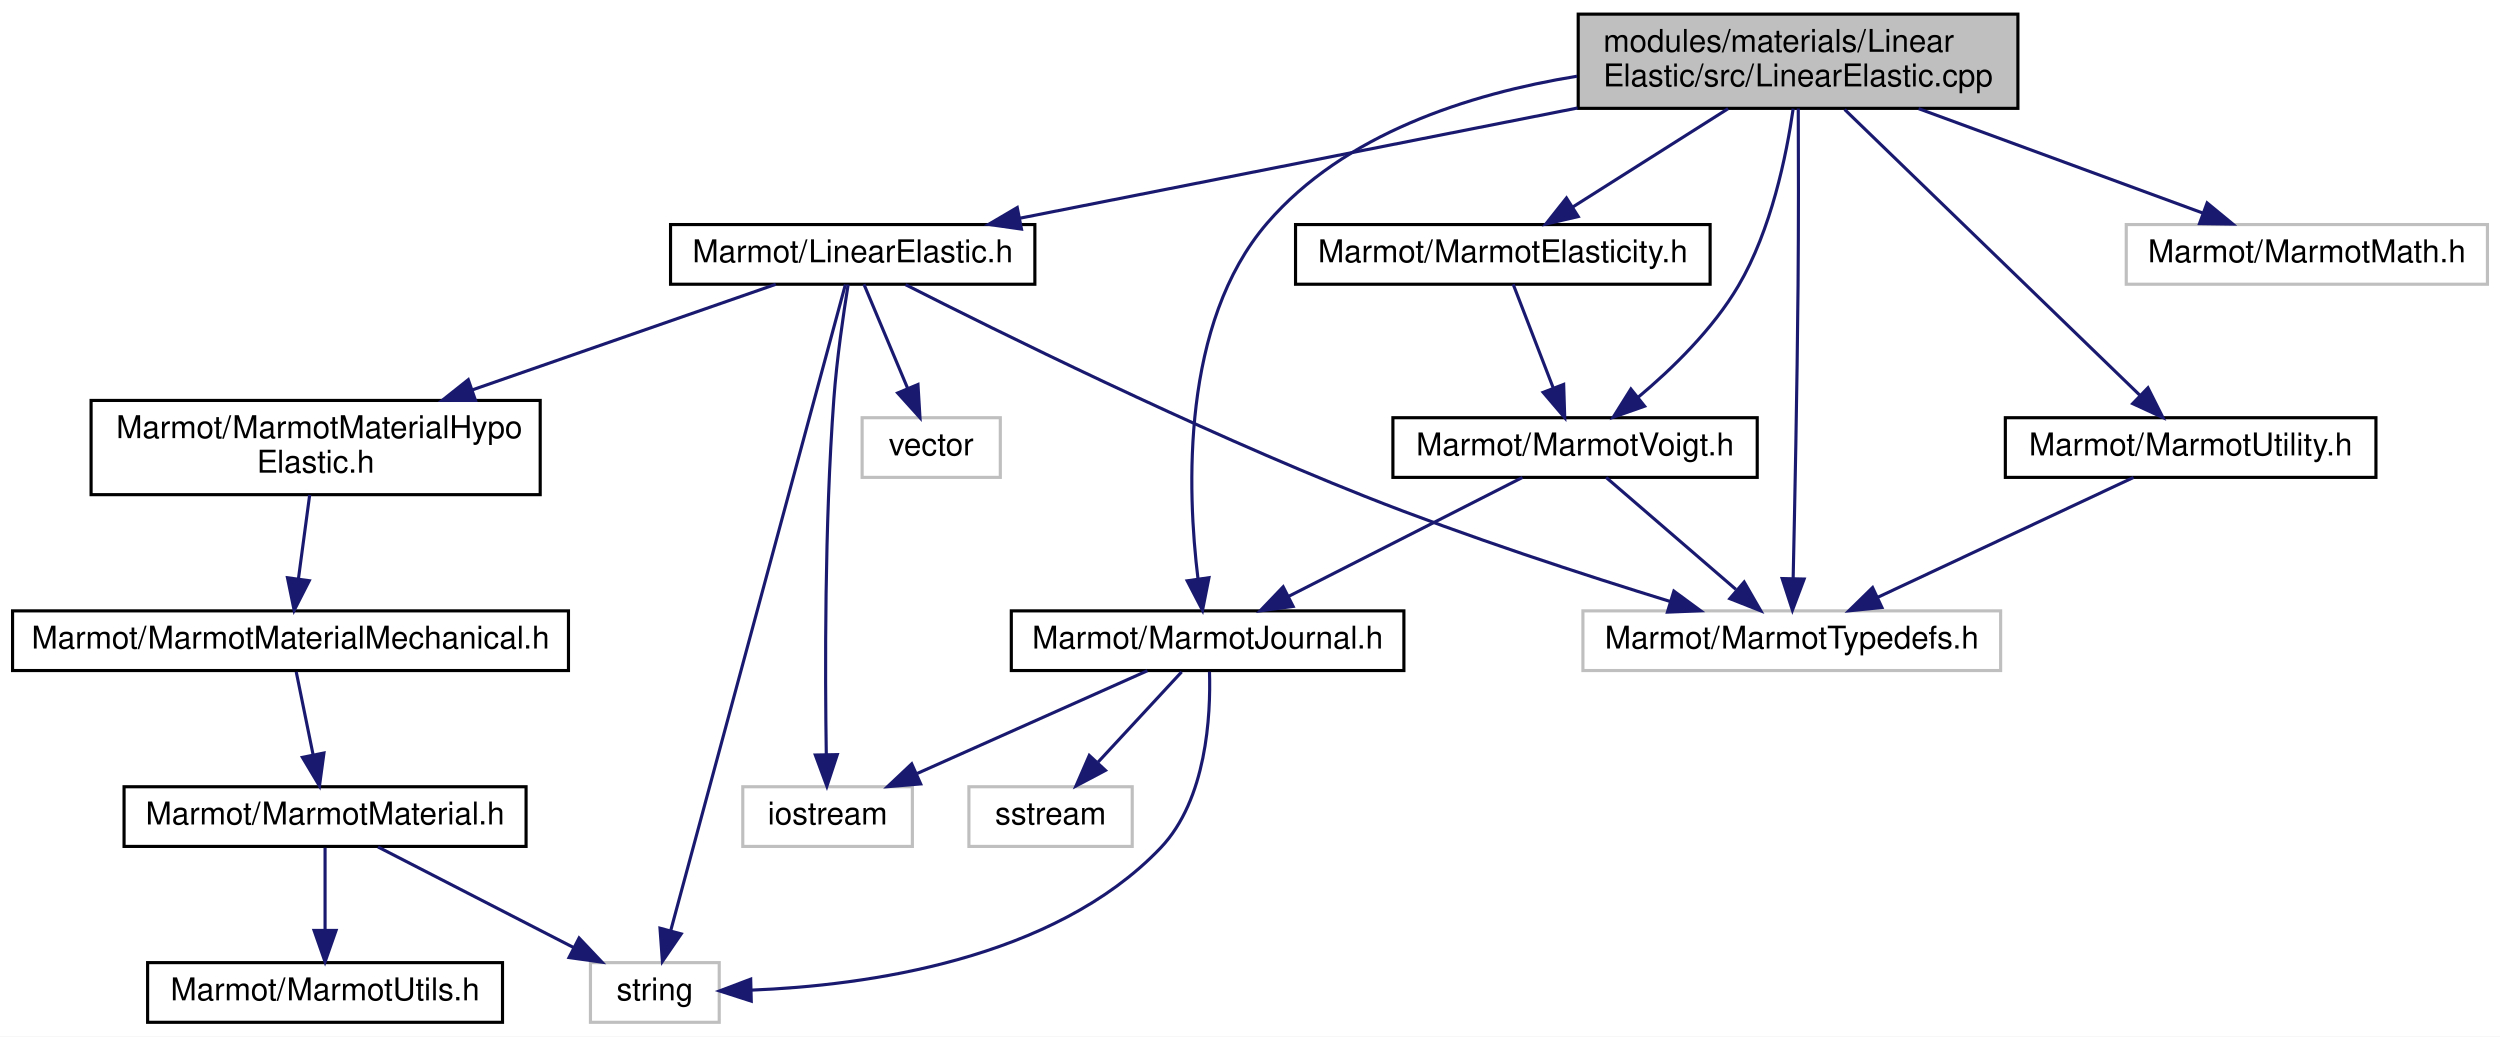
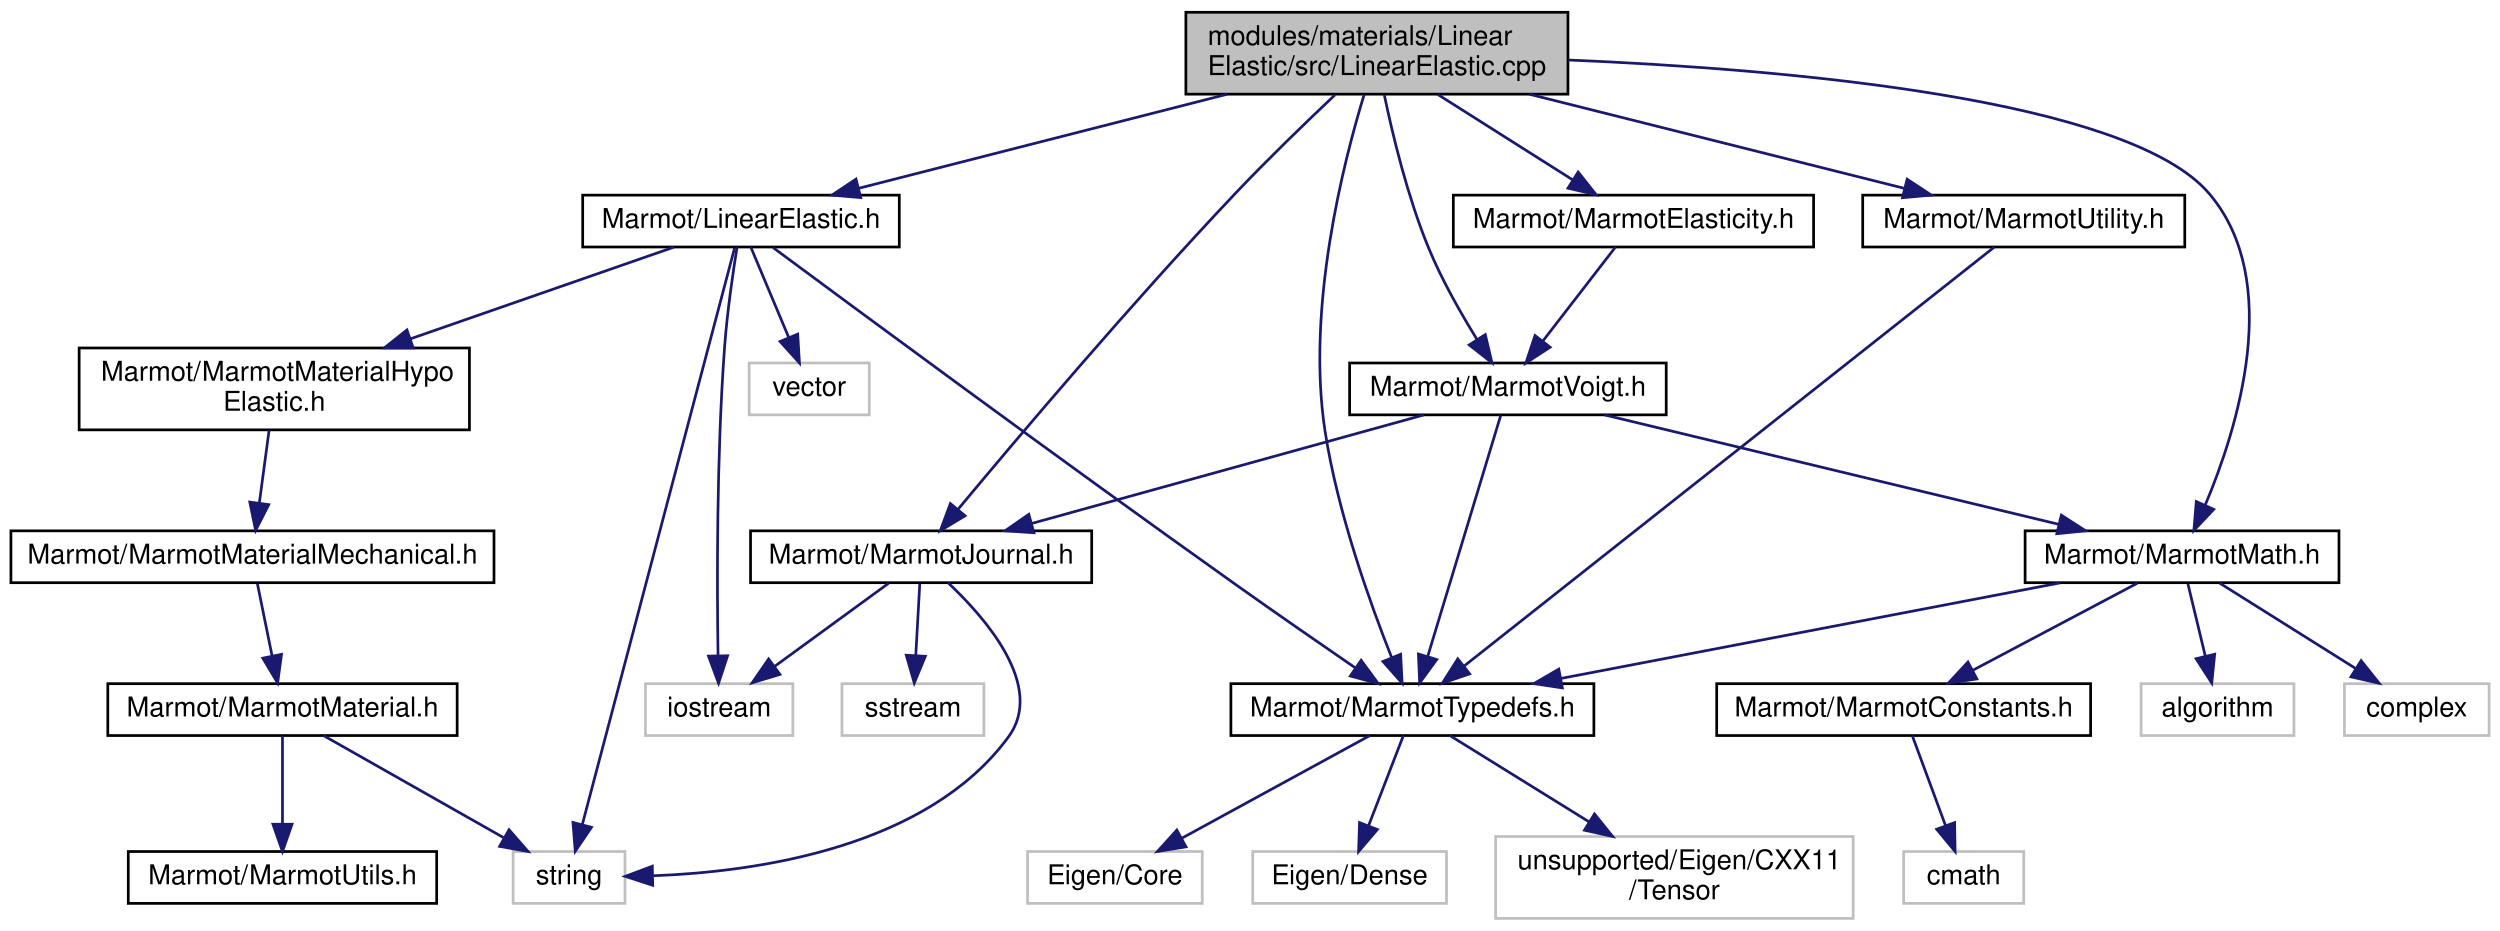
- <svg xmlns="http://www.w3.org/2000/svg" xmlns:xlink="http://www.w3.org/1999/xlink" width="796pt" height="330pt" viewBox="0.00 0.00 796.00 330.00">
-   <g id="graph0" class="graph" transform="scale(1 1) rotate(0) translate(4 326)">
-     <polygon fill="white" stroke="transparent" points="-4,4 -4,-326 792,-326 792,4 -4,4" />
+ <svg xmlns="http://www.w3.org/2000/svg" xmlns:xlink="http://www.w3.org/1999/xlink" width="916pt" height="341pt" viewBox="0.00 0.00 916.00 341.00">
+   <g id="graph0" class="graph" transform="scale(1 1) rotate(0) translate(4 337)">
+     <polygon fill="white" stroke="transparent" points="-4,4 -4,-337 912,-337 912,4 -4,4" />
    <g id="node1" class="node">
      <g id="a_node1">
        <a xlink:title=" ">
-           <polygon fill="#bfbfbf" stroke="black" points="498.5,-291.5 498.5,-321.5 638.5,-321.5 638.5,-291.5 498.5,-291.5" />
-           <text text-anchor="start" x="506.5" y="-309.5" font-family="Helvetica,sans-Serif" font-size="10.00">modules/materials/Linear</text>
-           <text text-anchor="middle" x="568.5" y="-298.5" font-family="Helvetica,sans-Serif" font-size="10.00">Elastic/src/LinearElastic.cpp</text>
+           <polygon fill="#bfbfbf" stroke="black" points="430.5,-302.5 430.5,-332.5 570.5,-332.5 570.5,-302.5 430.5,-302.5" />
+           <text text-anchor="start" x="438.5" y="-320.5" font-family="Helvetica,sans-Serif" font-size="10.00">modules/materials/Linear</text>
+           <text text-anchor="middle" x="500.5" y="-309.5" font-family="Helvetica,sans-Serif" font-size="10.00">Elastic/src/LinearElastic.cpp</text>
        </a>
      </g>
    </g>
    <g id="node2" class="node">
      <g id="a_node2">
        <a xlink:href="LinearElastic_8h.html" target="_top" xlink:title=" ">
-           <polygon fill="white" stroke="black" points="209.5,-235.5 209.5,-254.5 325.5,-254.5 325.5,-235.5 209.5,-235.5" />
-           <text text-anchor="middle" x="267.5" y="-242.5" font-family="Helvetica,sans-Serif" font-size="10.00">Marmot/LinearElastic.h</text>
+           <polygon fill="white" stroke="black" points="209.5,-246.5 209.5,-265.5 325.5,-265.5 325.5,-246.5 209.5,-246.5" />
+           <text text-anchor="middle" x="267.5" y="-253.5" font-family="Helvetica,sans-Serif" font-size="10.00">Marmot/LinearElastic.h</text>
        </a>
      </g>
    </g>
    <g id="edge1" class="edge">
-       <path fill="none" stroke="midnightblue" d="M498.31,-291.62C444.03,-280.89 370.03,-266.27 320.61,-256.5" />
-       <polygon fill="midnightblue" stroke="midnightblue" points="321.24,-253.06 310.75,-254.55 319.89,-259.92 321.24,-253.06" />
+       <path fill="none" stroke="midnightblue" d="M445.58,-302.47C404.33,-291.94 348.62,-277.72 310.57,-268" />
+       <polygon fill="midnightblue" stroke="midnightblue" points="311.37,-264.59 300.81,-265.51 309.63,-271.37 311.37,-264.59" />
    </g>
    <g id="node8" class="node">
      <g id="a_node8">
-         <a xlink:title=" ">
-           <polygon fill="white" stroke="#bfbfbf" points="500,-112.5 500,-131.5 633,-131.5 633,-112.5 500,-112.5" />
-           <text text-anchor="middle" x="566.5" y="-119.5" font-family="Helvetica,sans-Serif" font-size="10.00">Marmot/MarmotTypedefs.h</text>
-         </a>
-       </g>
-     </g>
-     <g id="edge20" class="edge">
-       <path fill="none" stroke="midnightblue" d="M568.57,-291.45C568.63,-277.23 568.67,-254.58 568.5,-235 568.21,-202.21 567.43,-164.03 566.94,-141.78" />
-       <polygon fill="midnightblue" stroke="midnightblue" points="570.44,-141.63 566.71,-131.71 563.44,-141.79 570.44,-141.63" />
-     </g>
-     <g id="node11" class="node">
-       <g id="a_node11">
+         <a xlink:href="MarmotTypedefs_8h.html" target="_top" xlink:title=" ">
+           <polygon fill="white" stroke="black" points="447,-67.5 447,-86.5 580,-86.5 580,-67.5 447,-67.5" />
+           <text text-anchor="middle" x="513.5" y="-74.5" font-family="Helvetica,sans-Serif" font-size="10.00">Marmot/MarmotTypedefs.h</text>
+         </a>
+       </g>
+     </g>
+     <g id="edge29" class="edge">
+       <path fill="none" stroke="midnightblue" d="M495.85,-302.42C488.21,-277.51 474.54,-224.01 481.5,-179 486.12,-149.11 498.01,-115.94 505.92,-96.04" />
+       <polygon fill="midnightblue" stroke="midnightblue" points="509.2,-97.28 509.74,-86.7 502.72,-94.63 509.2,-97.28" />
+     </g>
+     <g id="node14" class="node">
+       <g id="a_node14">
        <a xlink:href="MarmotElasticity_8h.html" target="_top" xlink:title=" ">
-           <polygon fill="white" stroke="black" points="408.5,-235.5 408.5,-254.5 540.5,-254.5 540.5,-235.5 408.5,-235.5" />
-           <text text-anchor="middle" x="474.5" y="-242.5" font-family="Helvetica,sans-Serif" font-size="10.00">Marmot/MarmotElasticity.h</text>
-         </a>
-       </g>
-     </g>
-     <g id="edge11" class="edge">
-       <path fill="none" stroke="midnightblue" d="M546.22,-291.4C531.3,-281.95 511.72,-269.56 496.79,-260.11" />
-       <polygon fill="midnightblue" stroke="midnightblue" points="498.5,-257.05 488.18,-254.66 494.76,-262.96 498.5,-257.05" />
-     </g>
-     <g id="node12" class="node">
-       <g id="a_node12">
-         <a xlink:href="MarmotVoigt_8h.html" target="_top" xlink:title=" ">
-           <polygon fill="white" stroke="black" points="439.5,-174 439.5,-193 555.5,-193 555.5,-174 439.5,-174" />
-           <text text-anchor="middle" x="497.5" y="-181" font-family="Helvetica,sans-Serif" font-size="10.00">Marmot/MarmotVoigt.h</text>
-         </a>
-       </g>
-     </g>
-     <g id="edge23" class="edge">
-       <path fill="none" stroke="midnightblue" d="M566.95,-291.4C564.81,-276.52 559.97,-252.81 549.5,-235 541.37,-221.17 528.44,-208.59 517.5,-199.44" />
-       <polygon fill="midnightblue" stroke="midnightblue" points="519.64,-196.67 509.65,-193.16 515.27,-202.14 519.64,-196.67" />
-     </g>
-     <g id="node13" class="node">
-       <g id="a_node13">
-         <a xlink:href="MarmotJournal_8h.html" target="_top" xlink:title=" ">
-           <polygon fill="white" stroke="black" points="318,-112.5 318,-131.5 443,-131.5 443,-112.5 318,-112.5" />
-           <text text-anchor="middle" x="380.5" y="-119.5" font-family="Helvetica,sans-Serif" font-size="10.00">Marmot/MarmotJournal.h</text>
-         </a>
-       </g>
-     </g>
-     <g id="edge18" class="edge">
-       <path fill="none" stroke="midnightblue" d="M498.12,-301.73C463.43,-296.09 423.9,-283.29 399.5,-255 371.99,-223.1 373.98,-169.87 377.44,-141.74" />
-       <polygon fill="midnightblue" stroke="midnightblue" points="380.93,-142.06 378.88,-131.67 374,-141.07 380.93,-142.06" />
+           <polygon fill="white" stroke="black" points="528.5,-246.5 528.5,-265.5 660.5,-265.5 660.5,-246.5 528.5,-246.5" />
+           <text text-anchor="middle" x="594.5" y="-253.5" font-family="Helvetica,sans-Serif" font-size="10.00">Marmot/MarmotElasticity.h</text>
+         </a>
+       </g>
+     </g>
+     <g id="edge14" class="edge">
+       <path fill="none" stroke="midnightblue" d="M522.78,-302.4C537.7,-292.95 557.28,-280.56 572.21,-271.11" />
+       <polygon fill="midnightblue" stroke="midnightblue" points="574.24,-273.96 580.82,-265.66 570.5,-268.05 574.24,-273.96" />
    </g>
    <g id="node15" class="node">
      <g id="a_node15">
-         <a xlink:title=" ">
-           <polygon fill="white" stroke="#bfbfbf" points="673,-235.5 673,-254.5 788,-254.5 788,-235.5 673,-235.5" />
-           <text text-anchor="middle" x="730.5" y="-242.5" font-family="Helvetica,sans-Serif" font-size="10.00">Marmot/MarmotMath.h</text>
-         </a>
-       </g>
-     </g>
-     <g id="edge19" class="edge">
-       <path fill="none" stroke="midnightblue" d="M606.89,-291.4C634.44,-281.28 671.17,-267.79 697.42,-258.15" />
-       <polygon fill="midnightblue" stroke="midnightblue" points="698.75,-261.39 706.93,-254.66 696.33,-254.82 698.75,-261.39" />
+         <a xlink:href="MarmotVoigt_8h.html" target="_top" xlink:title=" ">
+           <polygon fill="white" stroke="black" points="490.5,-185 490.5,-204 606.5,-204 606.5,-185 490.5,-185" />
+           <text text-anchor="middle" x="548.5" y="-192" font-family="Helvetica,sans-Serif" font-size="10.00">Marmot/MarmotVoigt.h</text>
+         </a>
+       </g>
+     </g>
+     <g id="edge32" class="edge">
+       <path fill="none" stroke="midnightblue" d="M503.18,-302.37C506.19,-287.88 511.7,-264.86 519.5,-246 524.31,-234.37 531.3,-222.11 537.21,-212.58" />
+       <polygon fill="midnightblue" stroke="midnightblue" points="540.21,-214.4 542.65,-204.09 534.31,-210.62 540.21,-214.4" />
    </g>
    <g id="node16" class="node">
      <g id="a_node16">
+         <a xlink:href="MarmotJournal_8h.html" target="_top" xlink:title=" ">
+           <polygon fill="white" stroke="black" points="271,-123.5 271,-142.5 396,-142.5 396,-123.5 271,-123.5" />
+           <text text-anchor="middle" x="333.5" y="-130.5" font-family="Helvetica,sans-Serif" font-size="10.00">Marmot/MarmotJournal.h</text>
+         </a>
+       </g>
+     </g>
+     <g id="edge27" class="edge">
+       <path fill="none" stroke="midnightblue" d="M485.15,-302.24C474.62,-292.3 460.44,-278.61 448.5,-266 410.36,-225.73 368.16,-175.8 347.07,-150.44" />
+       <polygon fill="midnightblue" stroke="midnightblue" points="349.61,-148.02 340.53,-142.55 344.22,-152.49 349.61,-148.02" />
+     </g>
+     <g id="node18" class="node">
+       <g id="a_node18">
+         <a xlink:href="MarmotMath_8h.html" target="_top" xlink:title=" ">
+           <polygon fill="white" stroke="black" points="738,-123.5 738,-142.5 853,-142.5 853,-123.5 738,-123.5" />
+           <text text-anchor="middle" x="795.5" y="-130.5" font-family="Helvetica,sans-Serif" font-size="10.00">Marmot/MarmotMath.h</text>
+         </a>
+       </g>
+     </g>
+     <g id="edge28" class="edge">
+       <path fill="none" stroke="midnightblue" d="M570.65,-315.01C651.18,-311.65 775.99,-300.79 805.5,-266 832.78,-233.83 815.8,-179.93 804.01,-152" />
+       <polygon fill="midnightblue" stroke="midnightblue" points="807.11,-150.37 799.84,-142.67 800.72,-153.23 807.11,-150.37" />
+     </g>
+     <g id="node23" class="node">
+       <g id="a_node23">
        <a xlink:href="MarmotUtility_8h.html" target="_top" xlink:title=" ">
-           <polygon fill="white" stroke="black" points="634.5,-174 634.5,-193 752.5,-193 752.5,-174 634.5,-174" />
-           <text text-anchor="middle" x="693.5" y="-181" font-family="Helvetica,sans-Serif" font-size="10.00">Marmot/MarmotUtility.h</text>
-         </a>
-       </g>
-     </g>
-     <g id="edge21" class="edge">
-       <path fill="none" stroke="midnightblue" d="M583.33,-291.14C606.92,-268.31 652.82,-223.88 677.26,-200.22" />
-       <polygon fill="midnightblue" stroke="midnightblue" points="679.91,-202.52 684.67,-193.05 675.05,-197.49 679.91,-202.52" />
+           <polygon fill="white" stroke="black" points="678.5,-246.5 678.5,-265.5 796.5,-265.5 796.5,-246.5 678.5,-246.5" />
+           <text text-anchor="middle" x="737.5" y="-253.5" font-family="Helvetica,sans-Serif" font-size="10.00">Marmot/MarmotUtility.h</text>
+         </a>
+       </g>
+     </g>
+     <g id="edge30" class="edge">
+       <path fill="none" stroke="midnightblue" d="M556.37,-302.47C598.32,-291.94 654.99,-277.72 693.69,-268" />
+       <polygon fill="midnightblue" stroke="midnightblue" points="694.77,-271.34 703.62,-265.51 693.07,-264.55 694.77,-271.34" />
    </g>
    <g id="node3" class="node">
      <g id="a_node3">
        <a xlink:href="MarmotMaterialHypoElastic_8h.html" target="_top" xlink:title=" ">
-           <polygon fill="white" stroke="black" points="25,-168.5 25,-198.5 168,-198.5 168,-168.5 25,-168.5" />
-           <text text-anchor="start" x="33" y="-186.5" font-family="Helvetica,sans-Serif" font-size="10.00">Marmot/MarmotMaterialHypo</text>
-           <text text-anchor="middle" x="96.5" y="-175.5" font-family="Helvetica,sans-Serif" font-size="10.00">Elastic.h</text>
+           <polygon fill="white" stroke="black" points="25,-179.5 25,-209.5 168,-209.5 168,-179.5 25,-179.5" />
+           <text text-anchor="start" x="33" y="-197.5" font-family="Helvetica,sans-Serif" font-size="10.00">Marmot/MarmotMaterialHypo</text>
+           <text text-anchor="middle" x="96.5" y="-186.5" font-family="Helvetica,sans-Serif" font-size="10.00">Elastic.h</text>
        </a>
      </g>
    </g>
    <g id="edge2" class="edge">
-       <path fill="none" stroke="midnightblue" d="M243,-235.48C217.89,-226.74 178.14,-212.91 146.38,-201.86" />
-       <polygon fill="midnightblue" stroke="midnightblue" points="147.4,-198.5 136.8,-198.52 145.1,-205.11 147.4,-198.5" />
+       <path fill="none" stroke="midnightblue" d="M243,-246.48C217.89,-237.74 178.14,-223.91 146.38,-212.86" />
+       <polygon fill="midnightblue" stroke="midnightblue" points="147.4,-209.5 136.8,-209.52 145.1,-216.11 147.4,-209.5" />
    </g>
    <g id="node7" class="node">
      <g id="a_node7">
        <a xlink:title=" ">
-           <polygon fill="white" stroke="#bfbfbf" points="184,-0.5 184,-19.5 225,-19.5 225,-0.5 184,-0.5" />
-           <text text-anchor="middle" x="204.5" y="-7.5" font-family="Helvetica,sans-Serif" font-size="10.00">string</text>
-         </a>
-       </g>
-     </g>
-     <g id="edge9" class="edge">
-       <path fill="none" stroke="midnightblue" d="M265.18,-235.43C256.06,-201.68 222.47,-77.47 209.58,-29.8" />
-       <polygon fill="midnightblue" stroke="midnightblue" points="212.89,-28.64 206.91,-19.9 206.14,-30.46 212.89,-28.64" />
+           <polygon fill="white" stroke="#bfbfbf" points="184,-6 184,-25 225,-25 225,-6 184,-6" />
+           <text text-anchor="middle" x="204.5" y="-13" font-family="Helvetica,sans-Serif" font-size="10.00">string</text>
+         </a>
+       </g>
+     </g>
+     <g id="edge12" class="edge">
+       <path fill="none" stroke="midnightblue" d="M265.18,-246.23C256,-211.46 222.03,-82.85 209.33,-34.78" />
+       <polygon fill="midnightblue" stroke="midnightblue" points="212.71,-33.87 206.77,-25.1 205.94,-35.66 212.71,-33.87" />
    </g>
    <g id="edge7" class="edge">
-       <path fill="none" stroke="midnightblue" d="M284.34,-235.35C313.61,-220.49 375.94,-189.66 430.5,-168 462.82,-155.17 500.41,-142.93 527.87,-134.46" />
-       <polygon fill="midnightblue" stroke="midnightblue" points="528.96,-137.79 537.5,-131.52 526.91,-131.1 528.96,-137.79" />
-     </g>
-     <g id="node9" class="node">
-       <g id="a_node9">
-         <a xlink:title=" ">
-           <polygon fill="white" stroke="#bfbfbf" points="232.5,-56.5 232.5,-75.5 286.5,-75.5 286.5,-56.5 232.5,-56.5" />
-           <text text-anchor="middle" x="259.5" y="-63.5" font-family="Helvetica,sans-Serif" font-size="10.00">iostream</text>
-         </a>
-       </g>
-     </g>
-     <g id="edge8" class="edge">
-       <path fill="none" stroke="midnightblue" d="M266.05,-235.4C264.59,-226.37 262.44,-211.73 261.5,-199 258.52,-158.76 258.69,-111.45 259.09,-85.81" />
-       <polygon fill="midnightblue" stroke="midnightblue" points="262.59,-85.73 259.28,-75.66 255.6,-85.6 262.59,-85.73" />
-     </g>
-     <g id="node10" class="node">
-       <g id="a_node10">
-         <a xlink:title=" ">
-           <polygon fill="white" stroke="#bfbfbf" points="270.5,-174 270.5,-193 314.5,-193 314.5,-174 270.5,-174" />
-           <text text-anchor="middle" x="292.5" y="-181" font-family="Helvetica,sans-Serif" font-size="10.00">vector</text>
-         </a>
-       </g>
-     </g>
-     <g id="edge10" class="edge">
-       <path fill="none" stroke="midnightblue" d="M271.08,-235.48C274.68,-226.9 280.35,-213.43 284.94,-202.48" />
-       <polygon fill="midnightblue" stroke="midnightblue" points="288.28,-203.58 288.92,-193.01 281.82,-200.87 288.28,-203.58" />
+       <path fill="none" stroke="midnightblue" d="M279.29,-246.25C308.04,-224.94 384.14,-168.73 448.5,-123 463.08,-112.64 479.67,-101.16 492.44,-92.39" />
+       <polygon fill="midnightblue" stroke="midnightblue" points="494.71,-95.08 500.98,-86.54 490.75,-89.3 494.71,-95.08" />
+     </g>
+     <g id="node12" class="node">
+       <g id="a_node12">
+         <a xlink:title=" ">
+           <polygon fill="white" stroke="#bfbfbf" points="232.5,-67.5 232.5,-86.5 286.5,-86.5 286.5,-67.5 232.5,-67.5" />
+           <text text-anchor="middle" x="259.5" y="-74.5" font-family="Helvetica,sans-Serif" font-size="10.00">iostream</text>
+         </a>
+       </g>
+     </g>
+     <g id="edge11" class="edge">
+       <path fill="none" stroke="midnightblue" d="M266.05,-246.4C264.59,-237.37 262.44,-222.73 261.5,-210 258.52,-169.76 258.69,-122.45 259.09,-96.81" />
+       <polygon fill="midnightblue" stroke="midnightblue" points="262.59,-96.73 259.28,-86.66 255.6,-96.6 262.59,-96.73" />
+     </g>
+     <g id="node13" class="node">
+       <g id="a_node13">
+         <a xlink:title=" ">
+           <polygon fill="white" stroke="#bfbfbf" points="270.5,-185 270.5,-204 314.5,-204 314.5,-185 270.5,-185" />
+           <text text-anchor="middle" x="292.5" y="-192" font-family="Helvetica,sans-Serif" font-size="10.00">vector</text>
+         </a>
+       </g>
+     </g>
+     <g id="edge13" class="edge">
+       <path fill="none" stroke="midnightblue" d="M271.08,-246.48C274.68,-237.9 280.35,-224.43 284.94,-213.48" />
+       <polygon fill="midnightblue" stroke="midnightblue" points="288.28,-214.58 288.92,-204.01 281.82,-211.87 288.28,-214.58" />
    </g>
    <g id="node4" class="node">
      <g id="a_node4">
        <a xlink:href="MarmotMaterialMechanical_8h.html" target="_top" xlink:title=" ">
-           <polygon fill="white" stroke="black" points="0,-112.5 0,-131.5 177,-131.5 177,-112.5 0,-112.5" />
-           <text text-anchor="middle" x="88.5" y="-119.5" font-family="Helvetica,sans-Serif" font-size="10.00">Marmot/MarmotMaterialMechanical.h</text>
+           <polygon fill="white" stroke="black" points="0,-123.5 0,-142.5 177,-142.5 177,-123.5 0,-123.5" />
+           <text text-anchor="middle" x="88.5" y="-130.5" font-family="Helvetica,sans-Serif" font-size="10.00">Marmot/MarmotMaterialMechanical.h</text>
        </a>
      </g>
    </g>
    <g id="edge3" class="edge">
-       <path fill="none" stroke="midnightblue" d="M94.6,-168.4C93.53,-160.38 92.16,-150.23 91,-141.57" />
-       <polygon fill="midnightblue" stroke="midnightblue" points="94.47,-141.1 89.66,-131.66 87.53,-142.04 94.47,-141.1" />
+       <path fill="none" stroke="midnightblue" d="M94.6,-179.4C93.53,-171.38 92.16,-161.23 91,-152.57" />
+       <polygon fill="midnightblue" stroke="midnightblue" points="94.47,-152.1 89.66,-142.66 87.53,-153.04 94.47,-152.1" />
    </g>
    <g id="node5" class="node">
      <g id="a_node5">
        <a xlink:href="MarmotMaterial_8h.html" target="_top" xlink:title=" ">
-           <polygon fill="white" stroke="black" points="35.5,-56.5 35.5,-75.5 163.5,-75.5 163.5,-56.5 35.5,-56.5" />
-           <text text-anchor="middle" x="99.5" y="-63.5" font-family="Helvetica,sans-Serif" font-size="10.00">Marmot/MarmotMaterial.h</text>
+           <polygon fill="white" stroke="black" points="35.5,-67.5 35.5,-86.5 163.5,-86.5 163.5,-67.5 35.5,-67.5" />
+           <text text-anchor="middle" x="99.5" y="-74.5" font-family="Helvetica,sans-Serif" font-size="10.00">Marmot/MarmotMaterial.h</text>
        </a>
      </g>
    </g>
    <g id="edge4" class="edge">
-       <path fill="none" stroke="midnightblue" d="M90.32,-112.08C91.77,-104.93 93.87,-94.64 95.69,-85.69" />
-       <polygon fill="midnightblue" stroke="midnightblue" points="99.15,-86.25 97.72,-75.75 92.29,-84.85 99.15,-86.25" />
+       <path fill="none" stroke="midnightblue" d="M90.32,-123.08C91.77,-115.93 93.87,-105.64 95.69,-96.69" />
+       <polygon fill="midnightblue" stroke="midnightblue" points="99.15,-97.25 97.72,-86.75 92.29,-95.85 99.15,-97.25" />
    </g>
    <g id="node6" class="node">
      <g id="a_node6">
        <a xlink:href="MarmotUtils_8h.html" target="_top" xlink:title=" ">
-           <polygon fill="white" stroke="black" points="43,-0.5 43,-19.5 156,-19.5 156,-0.5 43,-0.5" />
-           <text text-anchor="middle" x="99.5" y="-7.5" font-family="Helvetica,sans-Serif" font-size="10.00">Marmot/MarmotUtils.h</text>
+           <polygon fill="white" stroke="black" points="43,-6 43,-25 156,-25 156,-6 43,-6" />
+           <text text-anchor="middle" x="99.5" y="-13" font-family="Helvetica,sans-Serif" font-size="10.00">Marmot/MarmotUtils.h</text>
        </a>
      </g>
    </g>
    <g id="edge5" class="edge">
-       <path fill="none" stroke="midnightblue" d="M99.5,-56.08C99.5,-49.01 99.5,-38.86 99.5,-29.99" />
-       <polygon fill="midnightblue" stroke="midnightblue" points="103,-29.75 99.5,-19.75 96,-29.75 103,-29.75" />
+       <path fill="none" stroke="midnightblue" d="M99.5,-67.48C99.5,-59.08 99.5,-45.98 99.5,-35.16" />
+       <polygon fill="midnightblue" stroke="midnightblue" points="103,-35.01 99.5,-25.01 96,-35.01 103,-35.01" />
    </g>
    <g id="edge6" class="edge">
-       <path fill="none" stroke="midnightblue" d="M116.37,-56.32C133.21,-47.66 159.31,-34.24 178.74,-24.25" />
-       <polygon fill="midnightblue" stroke="midnightblue" points="180.38,-27.34 187.67,-19.65 177.18,-21.12 180.38,-27.34" />
-     </g>
-     <g id="edge12" class="edge">
-       <path fill="none" stroke="midnightblue" d="M477.8,-235.48C481.11,-226.9 486.32,-213.43 490.55,-202.48" />
-       <polygon fill="midnightblue" stroke="midnightblue" points="493.87,-203.6 494.21,-193.01 487.34,-201.07 493.87,-203.6" />
+       <path fill="none" stroke="midnightblue" d="M114.54,-67.48C131.78,-57.71 160.24,-41.58 180.53,-30.08" />
+       <polygon fill="midnightblue" stroke="midnightblue" points="182.51,-32.98 189.48,-25.01 179.06,-26.89 182.51,-32.98" />
+     </g>
+     <g id="node9" class="node">
+       <g id="a_node9">
+         <a xlink:title=" ">
+           <polygon fill="white" stroke="#bfbfbf" points="372.5,-6 372.5,-25 436.5,-25 436.5,-6 372.5,-6" />
+           <text text-anchor="middle" x="404.5" y="-13" font-family="Helvetica,sans-Serif" font-size="10.00">Eigen/Core</text>
+         </a>
+       </g>
+     </g>
+     <g id="edge8" class="edge">
+       <path fill="none" stroke="midnightblue" d="M497.88,-67.48C479.91,-57.67 450.18,-41.43 429.09,-29.92" />
+       <polygon fill="midnightblue" stroke="midnightblue" points="430.54,-26.73 420.09,-25.01 427.19,-32.87 430.54,-26.73" />
+     </g>
+     <g id="node10" class="node">
+       <g id="a_node10">
+         <a xlink:title=" ">
+           <polygon fill="white" stroke="#bfbfbf" points="455,-6 455,-25 526,-25 526,-6 455,-6" />
+           <text text-anchor="middle" x="490.5" y="-13" font-family="Helvetica,sans-Serif" font-size="10.00">Eigen/Dense</text>
+         </a>
+       </g>
+     </g>
+     <g id="edge9" class="edge">
+       <path fill="none" stroke="midnightblue" d="M510.2,-67.48C506.89,-58.9 501.68,-45.43 497.45,-34.48" />
+       <polygon fill="midnightblue" stroke="midnightblue" points="500.66,-33.07 493.79,-25.01 494.13,-35.6 500.66,-33.07" />
+     </g>
+     <g id="node11" class="node">
+       <g id="a_node11">
+         <a xlink:title=" ">
+           <polygon fill="white" stroke="#bfbfbf" points="544,-0.5 544,-30.5 675,-30.5 675,-0.5 544,-0.5" />
+           <text text-anchor="start" x="552" y="-18.5" font-family="Helvetica,sans-Serif" font-size="10.00">unsupported/Eigen/CXX11</text>
+           <text text-anchor="middle" x="609.5" y="-7.5" font-family="Helvetica,sans-Serif" font-size="10.00">/Tensor</text>
+         </a>
+       </g>
+     </g>
+     <g id="edge10" class="edge">
+       <path fill="none" stroke="midnightblue" d="M527.25,-67.48C540.5,-59.27 561,-46.56 578.22,-35.88" />
+       <polygon fill="midnightblue" stroke="midnightblue" points="580.22,-38.77 586.87,-30.52 576.53,-32.82 580.22,-38.77" />
+     </g>
+     <g id="edge15" class="edge">
+       <path fill="none" stroke="midnightblue" d="M587.91,-246.48C581.01,-237.55 570,-223.31 561.37,-212.14" />
+       <polygon fill="midnightblue" stroke="midnightblue" points="563.96,-209.78 555.08,-204.01 558.43,-214.06 563.96,-209.78" />
+     </g>
+     <g id="edge26" class="edge">
+       <path fill="none" stroke="midnightblue" d="M545.87,-184.82C540.22,-166.17 526.82,-121.94 519.15,-96.63" />
+       <polygon fill="midnightblue" stroke="midnightblue" points="522.41,-95.34 516.16,-86.78 515.71,-97.37 522.41,-95.34" />
+     </g>
+     <g id="edge16" class="edge">
+       <path fill="none" stroke="midnightblue" d="M517.7,-184.98C479.94,-174.53 415.84,-156.79 374.09,-145.23" />
+       <polygon fill="midnightblue" stroke="midnightblue" points="374.82,-141.8 364.25,-142.51 372.95,-148.55 374.82,-141.8" />
+     </g>
+     <g id="edge20" class="edge">
+       <path fill="none" stroke="midnightblue" d="M583.89,-184.98C627.73,-174.42 702.47,-156.41 750.38,-144.87" />
+       <polygon fill="midnightblue" stroke="midnightblue" points="751.27,-148.25 760.18,-142.51 749.63,-141.45 751.27,-148.25" />
+     </g>
+     <g id="edge19" class="edge">
+       <path fill="none" stroke="midnightblue" d="M343.37,-123.47C357.16,-110.52 379.05,-85.45 365.5,-67 335.67,-26.38 273.24,-17.55 235.48,-16.13" />
+       <polygon fill="midnightblue" stroke="midnightblue" points="235.15,-12.62 225.08,-15.9 235,-19.62 235.15,-12.62" />
    </g>
    <g id="edge17" class="edge">
-       <path fill="none" stroke="midnightblue" d="M507.39,-173.98C518.15,-164.7 535.57,-149.67 548.72,-138.33" />
-       <polygon fill="midnightblue" stroke="midnightblue" points="551.34,-140.69 556.63,-131.51 546.77,-135.39 551.34,-140.69" />
-     </g>
-     <g id="edge13" class="edge">
-       <path fill="none" stroke="midnightblue" d="M480.74,-173.98C461.28,-164.08 428.95,-147.64 406.29,-136.12" />
-       <polygon fill="midnightblue" stroke="midnightblue" points="407.73,-132.92 397.23,-131.51 404.56,-139.16 407.73,-132.92" />
-     </g>
-     <g id="edge16" class="edge">
-       <path fill="none" stroke="midnightblue" d="M381.1,-112.12C381.53,-98.25 380.22,-71.41 365.5,-56 331.38,-20.28 271.46,-12.17 235.13,-10.74" />
-       <polygon fill="midnightblue" stroke="midnightblue" points="235.2,-7.24 225.11,-10.49 235.02,-14.24 235.2,-7.24" />
-     </g>
-     <g id="edge14" class="edge">
-       <path fill="none" stroke="midnightblue" d="M361.33,-112.44C341.59,-103.64 310.61,-89.81 288.01,-79.72" />
-       <polygon fill="midnightblue" stroke="midnightblue" points="289.14,-76.4 278.58,-75.52 286.29,-82.79 289.14,-76.4" />
-     </g>
-     <g id="node14" class="node">
-       <g id="a_node14">
-         <a xlink:title=" ">
-           <polygon fill="white" stroke="#bfbfbf" points="304.5,-56.5 304.5,-75.5 356.5,-75.5 356.5,-56.5 304.5,-56.5" />
-           <text text-anchor="middle" x="330.5" y="-63.5" font-family="Helvetica,sans-Serif" font-size="10.00">sstream</text>
-         </a>
-       </g>
-     </g>
-     <g id="edge15" class="edge">
-       <path fill="none" stroke="midnightblue" d="M372.24,-112.08C365.04,-104.3 354.39,-92.8 345.65,-83.37" />
-       <polygon fill="midnightblue" stroke="midnightblue" points="347.97,-80.71 338.6,-75.75 342.83,-85.47 347.97,-80.71" />
+       <path fill="none" stroke="midnightblue" d="M321.61,-123.32C310.35,-115.11 293.21,-102.6 279.79,-92.81" />
+       <polygon fill="midnightblue" stroke="midnightblue" points="281.75,-89.9 271.61,-86.83 277.62,-95.56 281.75,-89.9" />
+     </g>
+     <g id="node17" class="node">
+       <g id="a_node17">
+         <a xlink:title=" ">
+           <polygon fill="white" stroke="#bfbfbf" points="304.5,-67.5 304.5,-86.5 356.5,-86.5 356.5,-67.5 304.5,-67.5" />
+           <text text-anchor="middle" x="330.5" y="-74.5" font-family="Helvetica,sans-Serif" font-size="10.00">sstream</text>
+         </a>
+       </g>
+     </g>
+     <g id="edge18" class="edge">
+       <path fill="none" stroke="midnightblue" d="M333,-123.08C332.61,-116.01 332.05,-105.86 331.55,-96.99" />
+       <polygon fill="midnightblue" stroke="midnightblue" points="335.04,-96.54 330.99,-86.75 328.05,-96.93 335.04,-96.54" />
+     </g>
+     <g id="edge23" class="edge">
+       <path fill="none" stroke="midnightblue" d="M750.82,-123.44C701.21,-113.94 621.14,-98.61 567.91,-88.42" />
+       <polygon fill="midnightblue" stroke="midnightblue" points="568.45,-84.96 557.97,-86.52 567.14,-91.83 568.45,-84.96" />
+     </g>
+     <g id="node19" class="node">
+       <g id="a_node19">
+         <a xlink:href="MarmotConstants_8h.html" target="_top" xlink:title=" ">
+           <polygon fill="white" stroke="black" points="625,-67.5 625,-86.5 762,-86.5 762,-67.5 625,-67.5" />
+           <text text-anchor="middle" x="693.5" y="-74.5" font-family="Helvetica,sans-Serif" font-size="10.00">Marmot/MarmotConstants.h</text>
+         </a>
+       </g>
+     </g>
+     <g id="edge21" class="edge">
+       <path fill="none" stroke="midnightblue" d="M779.11,-123.32C762.83,-114.7 737.63,-101.36 718.78,-91.39" />
+       <polygon fill="midnightblue" stroke="midnightblue" points="720.32,-88.24 709.85,-86.65 717.05,-94.43 720.32,-88.24" />
+     </g>
+     <g id="node21" class="node">
+       <g id="a_node21">
+         <a xlink:title=" ">
+           <polygon fill="white" stroke="#bfbfbf" points="780.5,-67.5 780.5,-86.5 836.5,-86.5 836.5,-67.5 780.5,-67.5" />
+           <text text-anchor="middle" x="808.5" y="-74.5" font-family="Helvetica,sans-Serif" font-size="10.00">algorithm</text>
+         </a>
+       </g>
+     </g>
+     <g id="edge24" class="edge">
+       <path fill="none" stroke="midnightblue" d="M797.65,-123.08C799.37,-115.93 801.85,-105.64 804,-96.69" />
+       <polygon fill="midnightblue" stroke="midnightblue" points="807.46,-97.29 806.39,-86.75 800.65,-95.65 807.46,-97.29" />
+     </g>
+     <g id="node22" class="node">
+       <g id="a_node22">
+         <a xlink:title=" ">
+           <polygon fill="white" stroke="#bfbfbf" points="855,-67.5 855,-86.5 908,-86.5 908,-67.5 855,-67.5" />
+           <text text-anchor="middle" x="881.5" y="-74.5" font-family="Helvetica,sans-Serif" font-size="10.00">complex</text>
+         </a>
+       </g>
+     </g>
+     <g id="edge25" class="edge">
+       <path fill="none" stroke="midnightblue" d="M809.32,-123.32C822.73,-114.9 843.32,-101.97 859.09,-92.07" />
+       <polygon fill="midnightblue" stroke="midnightblue" points="861.11,-94.94 867.72,-86.65 857.39,-89.01 861.11,-94.94" />
+     </g>
+     <g id="node20" class="node">
+       <g id="a_node20">
+         <a xlink:title=" ">
+           <polygon fill="white" stroke="#bfbfbf" points="693.5,-6 693.5,-25 737.5,-25 737.5,-6 693.5,-6" />
+           <text text-anchor="middle" x="715.5" y="-13" font-family="Helvetica,sans-Serif" font-size="10.00">cmath</text>
+         </a>
+       </g>
    </g>
    <g id="edge22" class="edge">
-       <path fill="none" stroke="midnightblue" d="M675.3,-173.98C653.99,-163.99 618.47,-147.35 593.84,-135.81" />
-       <polygon fill="midnightblue" stroke="midnightblue" points="595.2,-132.58 584.66,-131.51 592.23,-138.92 595.2,-132.58" />
+       <path fill="none" stroke="midnightblue" d="M696.65,-67.48C699.82,-58.9 704.8,-45.43 708.85,-34.48" />
+       <polygon fill="midnightblue" stroke="midnightblue" points="712.17,-35.6 712.35,-25.01 705.6,-33.17 712.17,-35.6" />
+     </g>
+     <g id="edge31" class="edge">
+       <path fill="none" stroke="midnightblue" d="M726.7,-246.46C691.15,-218.37 577.51,-128.58 532.31,-92.86" />
+       <polygon fill="midnightblue" stroke="midnightblue" points="534.47,-90.11 524.46,-86.66 530.13,-95.6 534.47,-90.11" />
    </g>
  </g>
</svg>
